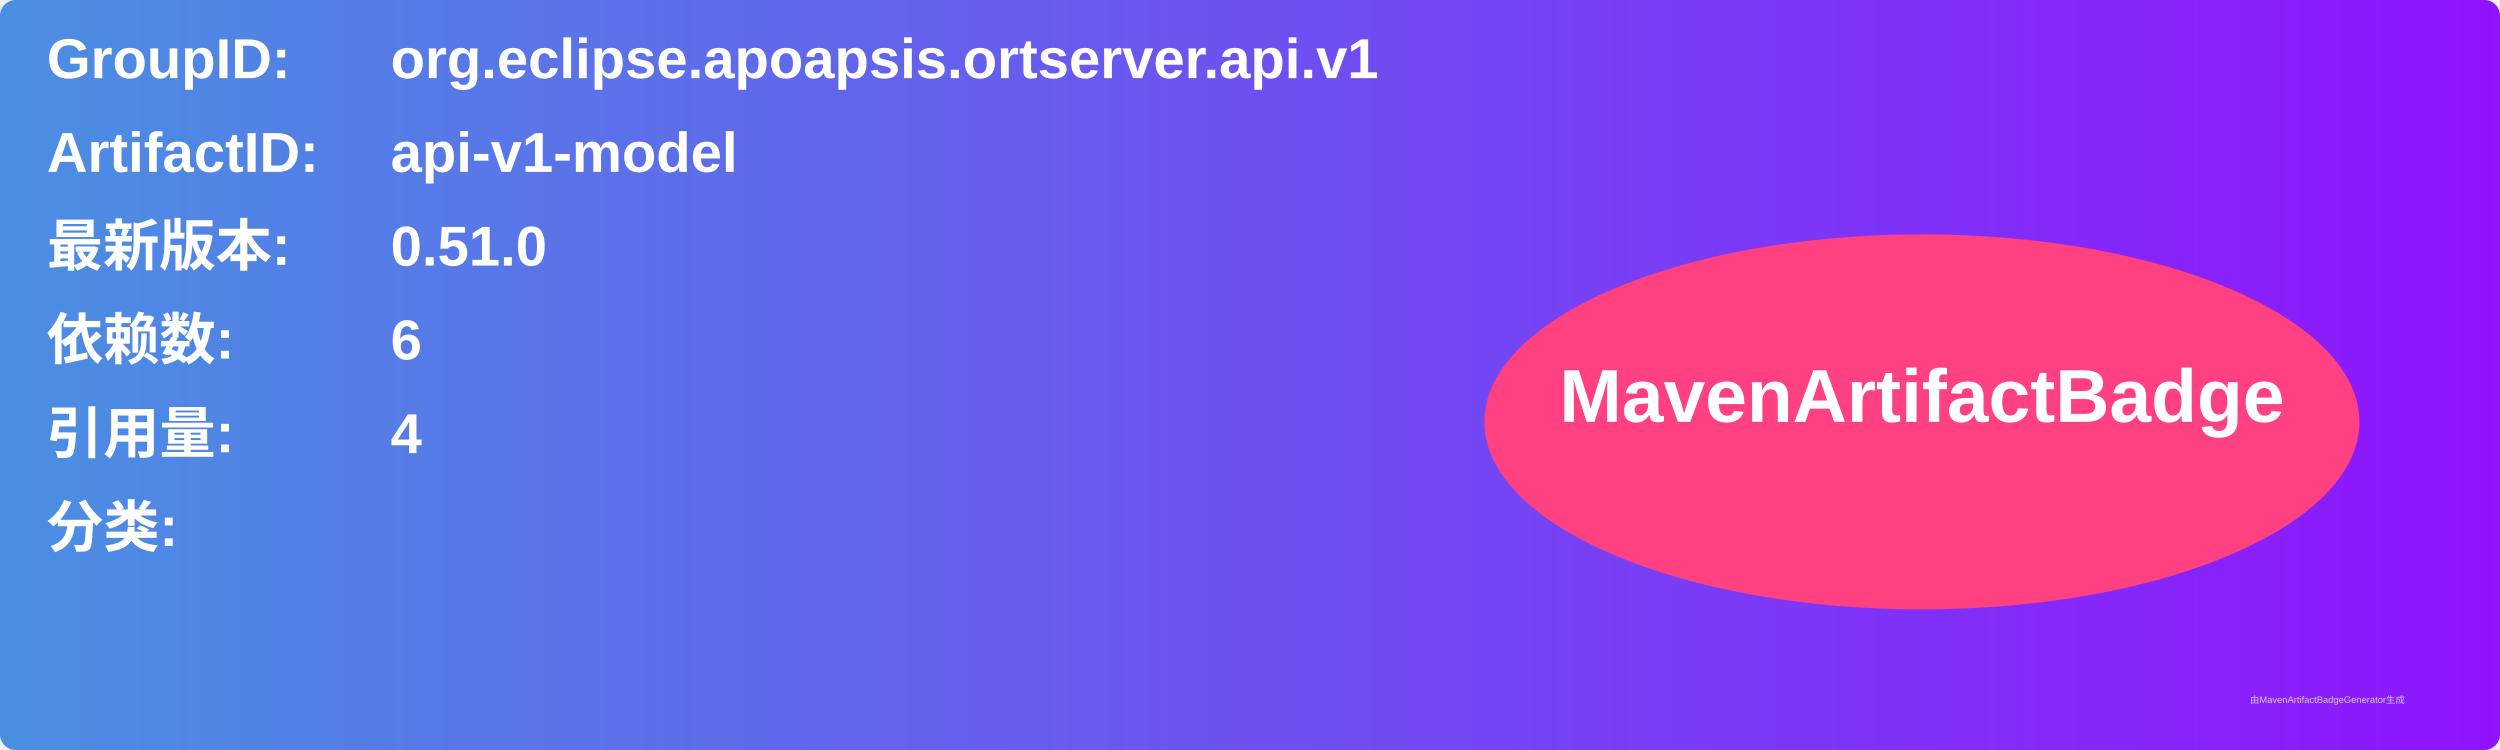
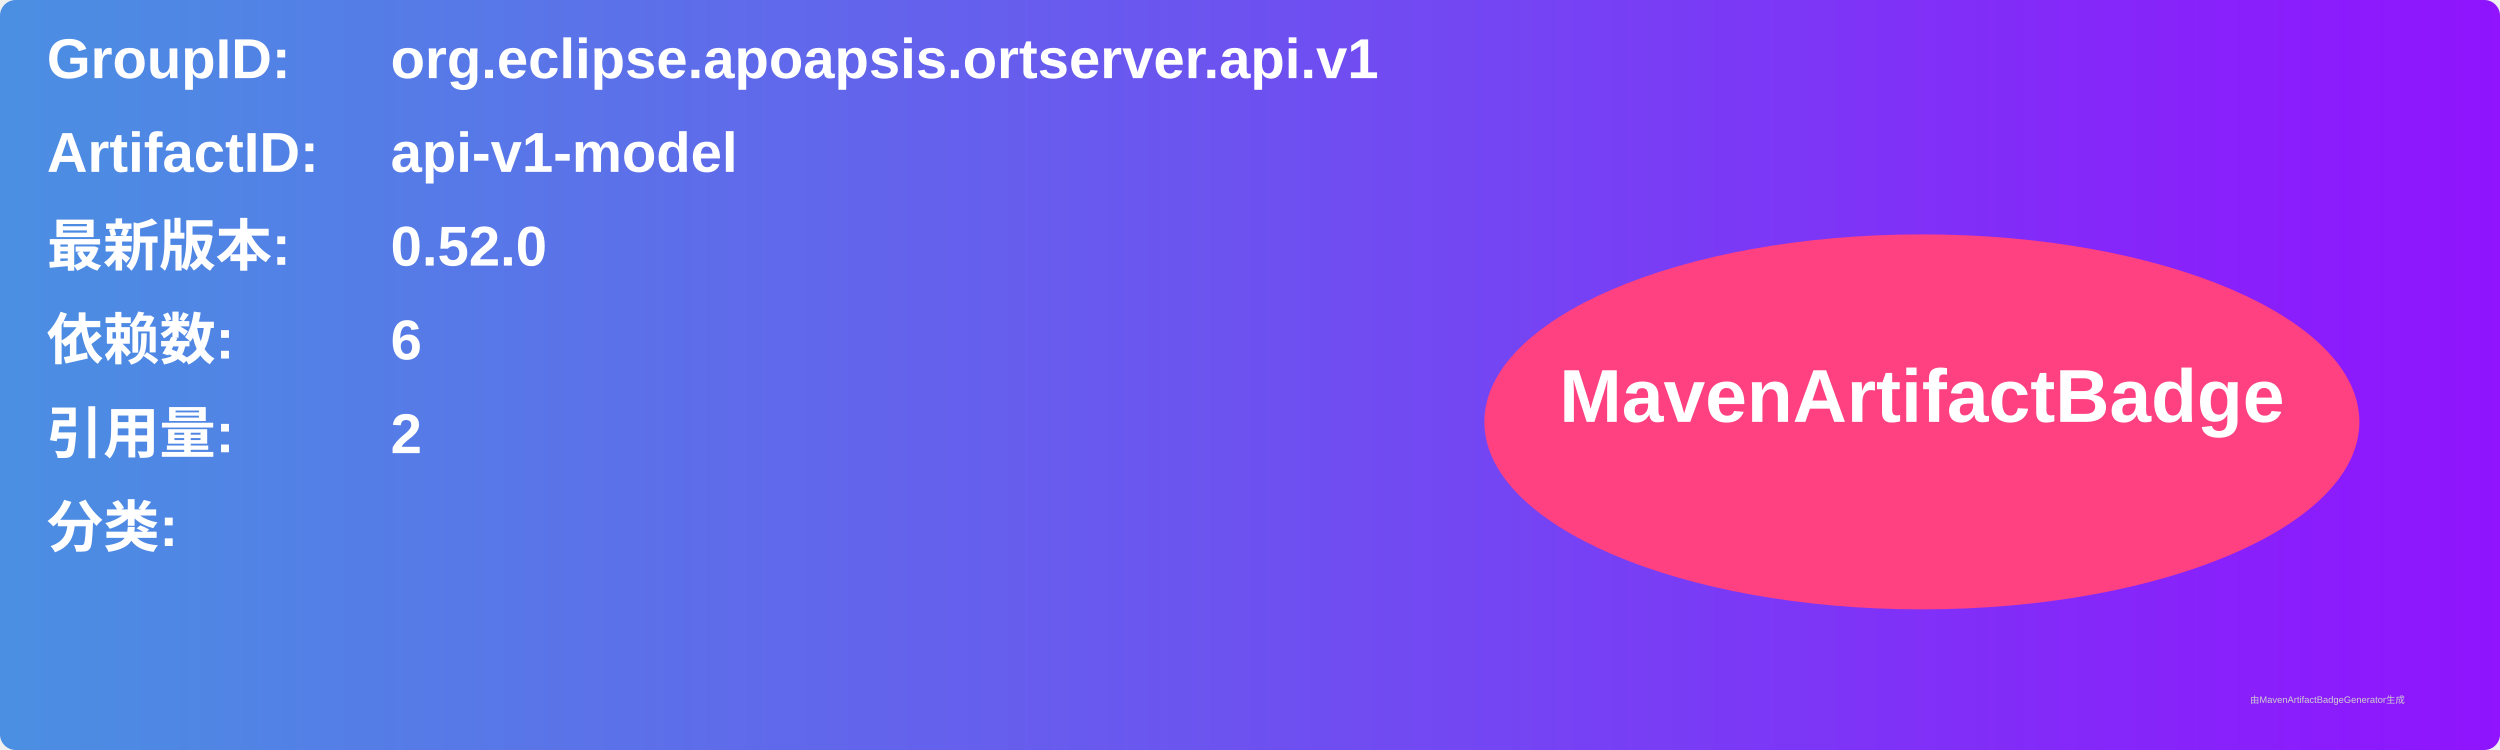
<svg xmlns="http://www.w3.org/2000/svg" width="800" height="240" viewBox="0 0 800 240">
  <linearGradient id="grad" x1="0%" y1="0%" x2="100%" y2="0%">
    <stop offset="0%" stop-color="#4a90e2" />
    <stop offset="100%" stop-color="#9013fe" />
  </linearGradient>
  <rect width="100%" height="100%" rx="5" ry="5" fill="url(#grad)" />
  <g transform="translate(15, 15)">
    <text x="0" y="10" font-family="Arial" font-size="18" fill="white" font-weight="bold" width="260">GroupID:</text>
    <text x="110" y="10" font-family="Arial" font-size="18" fill="white" font-weight="bold" width="460">org.eclipse.apoapsis.ortserver.api.v1</text>
    <text x="0" y="40" font-family="Arial" font-size="18" fill="white" font-weight="bold" width="260">ArtifactID:</text>
    <text x="110" y="40" font-family="Arial" font-size="18" fill="white" font-weight="bold" width="460">api-v1-model</text>
    <text x="0" y="70" font-family="Arial" font-size="18" fill="white" font-weight="bold">最新版本:</text>
    <text x="110" y="70" font-family="Arial" font-size="18" fill="white" font-weight="bold">
-       <tspan font-weight="bold">0.51.0</tspan>
+       <tspan font-weight="bold">0.52.0</tspan>
    </text>
    <text x="0" y="100" font-family="Arial" font-size="18" fill="white" font-weight="bold">依赖数: </text>
    <text x="110" y="100" font-family="Arial" font-size="18" fill="white">
      <tspan font-weight="bold">6</tspan>
    </text>
    <text x="0" y="130" font-family="Arial" font-size="18" fill="white" font-weight="bold">引用量: </text>
    <text x="110" y="130" font-family="Arial" font-size="18" fill="white">
-       <tspan font-weight="bold">4</tspan>
+       <tspan font-weight="bold">2</tspan>
    </text>
    <text x="0" y="160" font-family="Arial" font-size="18" fill="white" font-weight="bold">分类:</text>
    <text x="10" y="190" font-family="Arial" font-size="10" fill="white">
      <tspan font-weight="bold" />
    </text>
    <ellipse cx="600" cy="120" rx="140" ry="60" fill="#ff4081" />
    <text x="600" y="120" text-anchor="middle" font-family="Arial" font-size="24" fill="white" font-weight="bold">MavenArtifactBadge</text>
  </g>
  <text x="720" y="225" font-family="Arial" font-size="3" fill="#d0d0d0">由MavenArtifactBadgeGenerator生成</text>
</svg>
